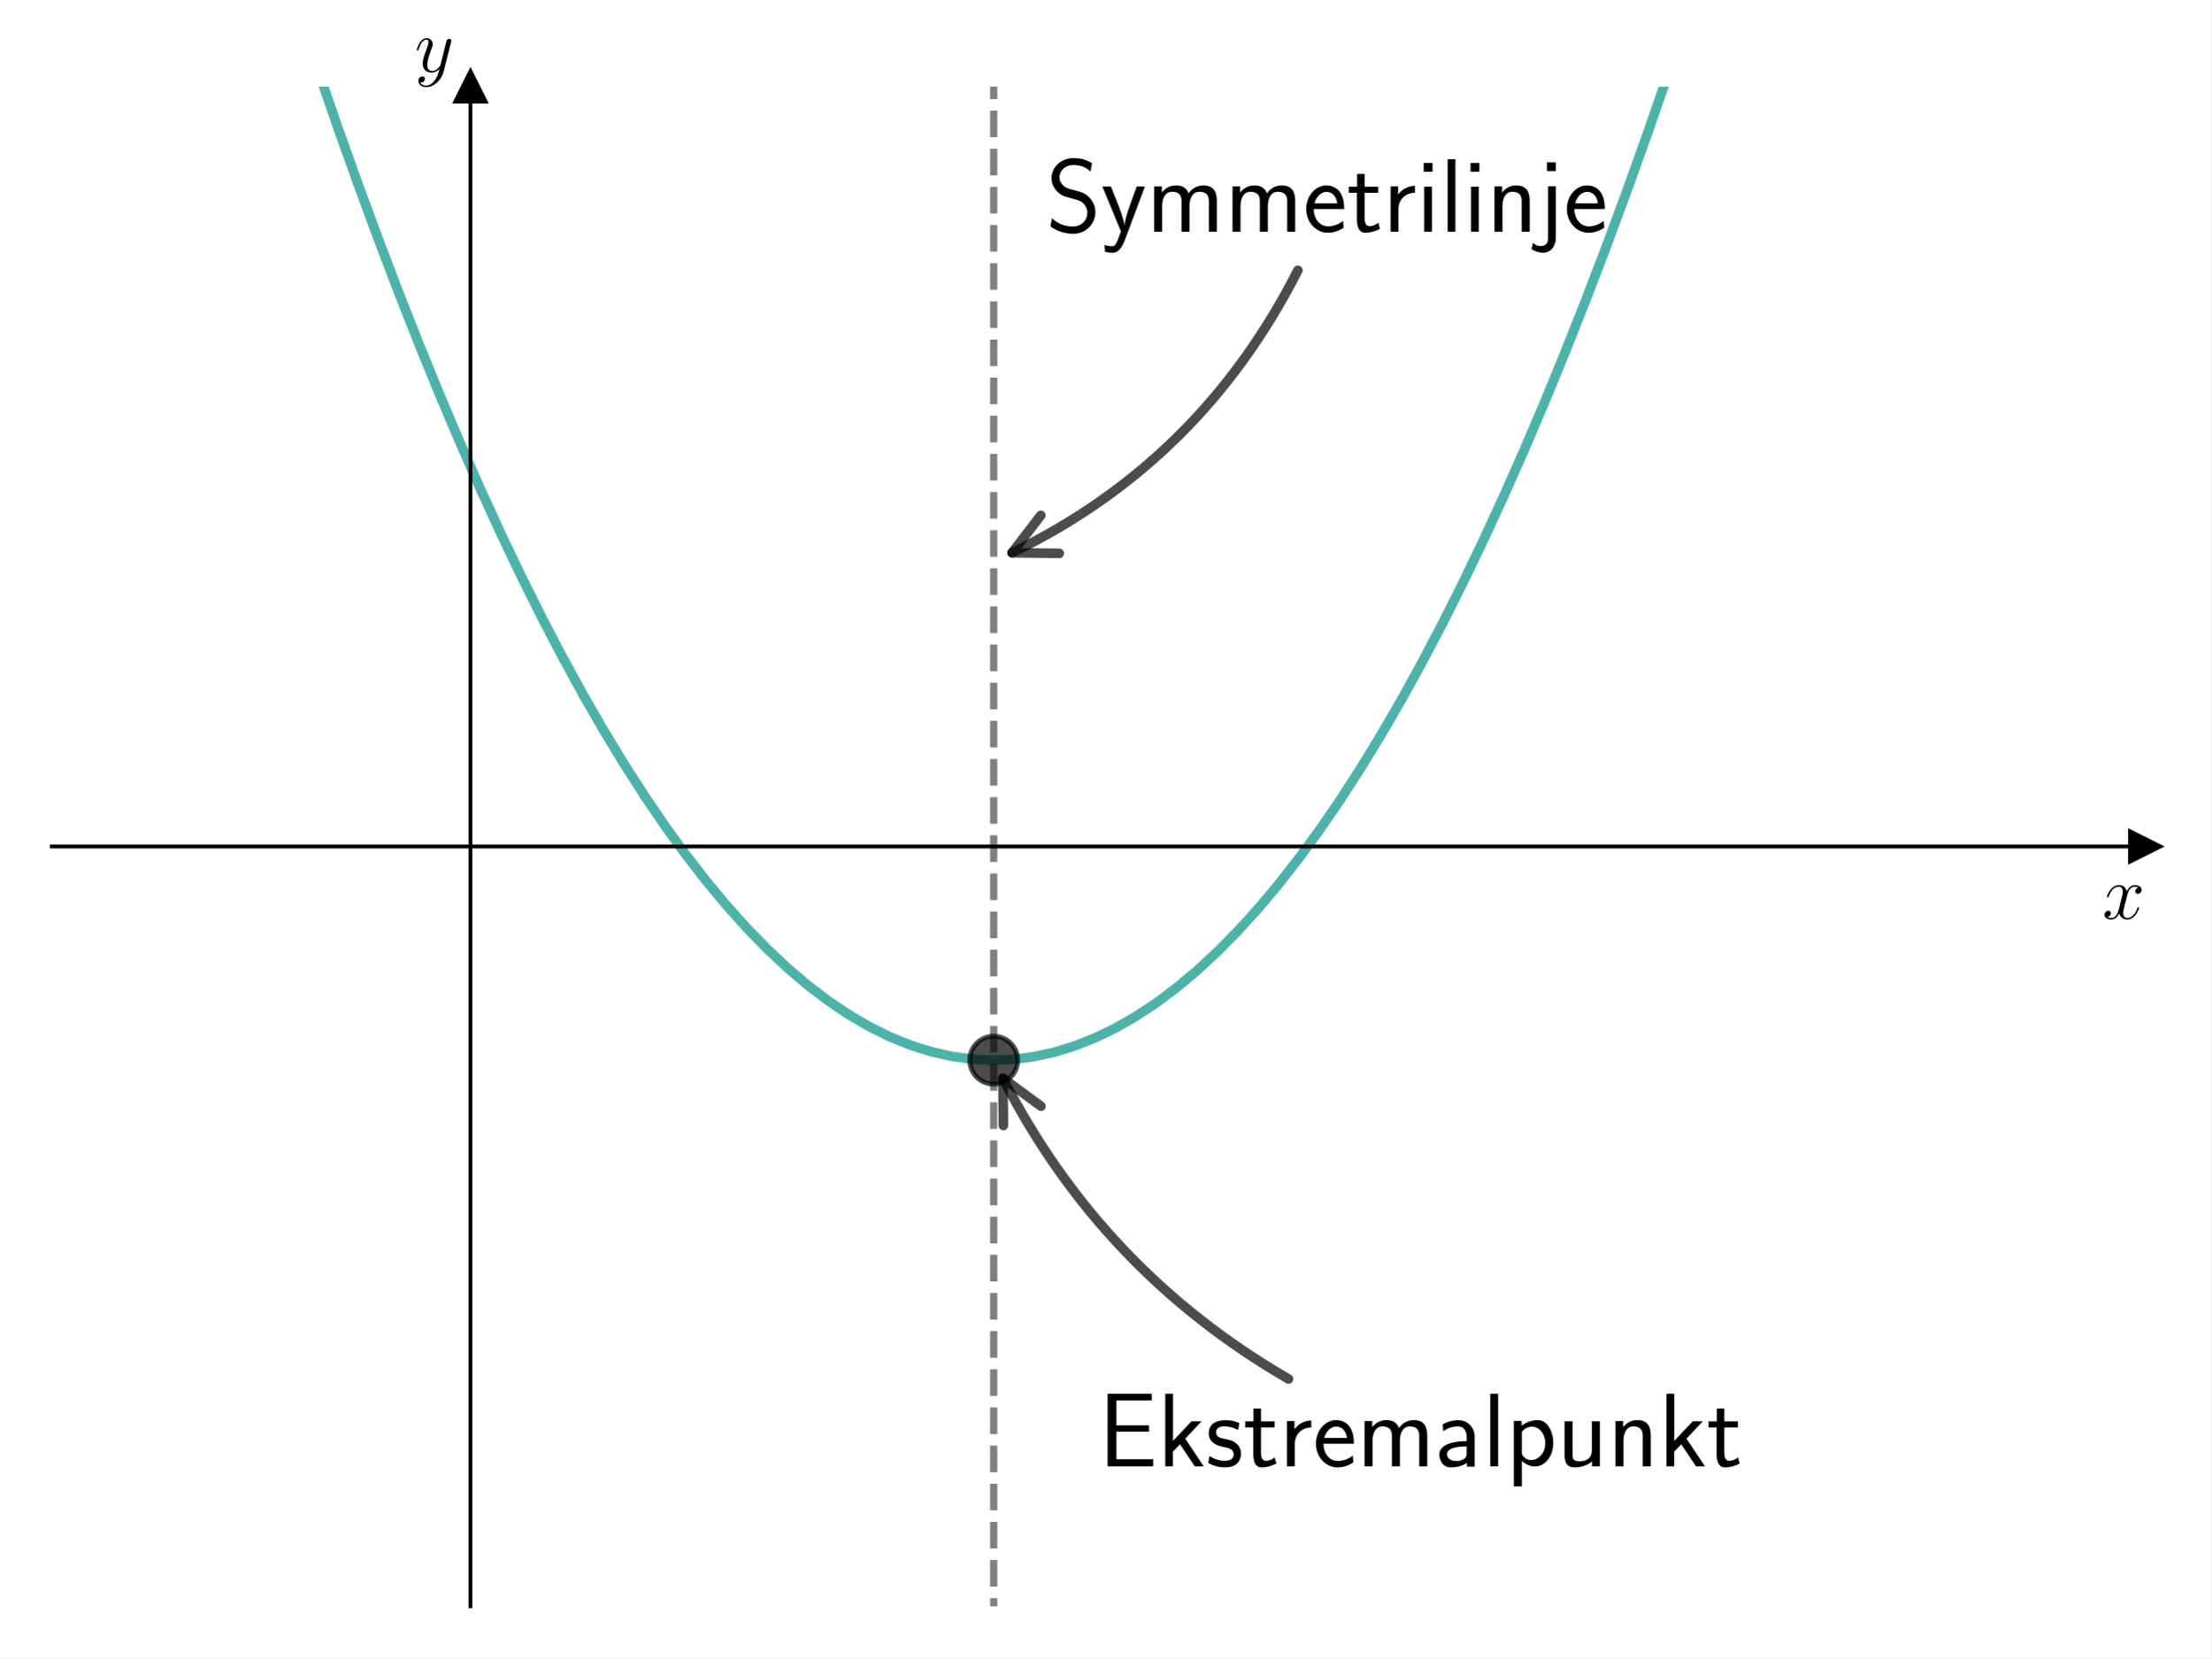
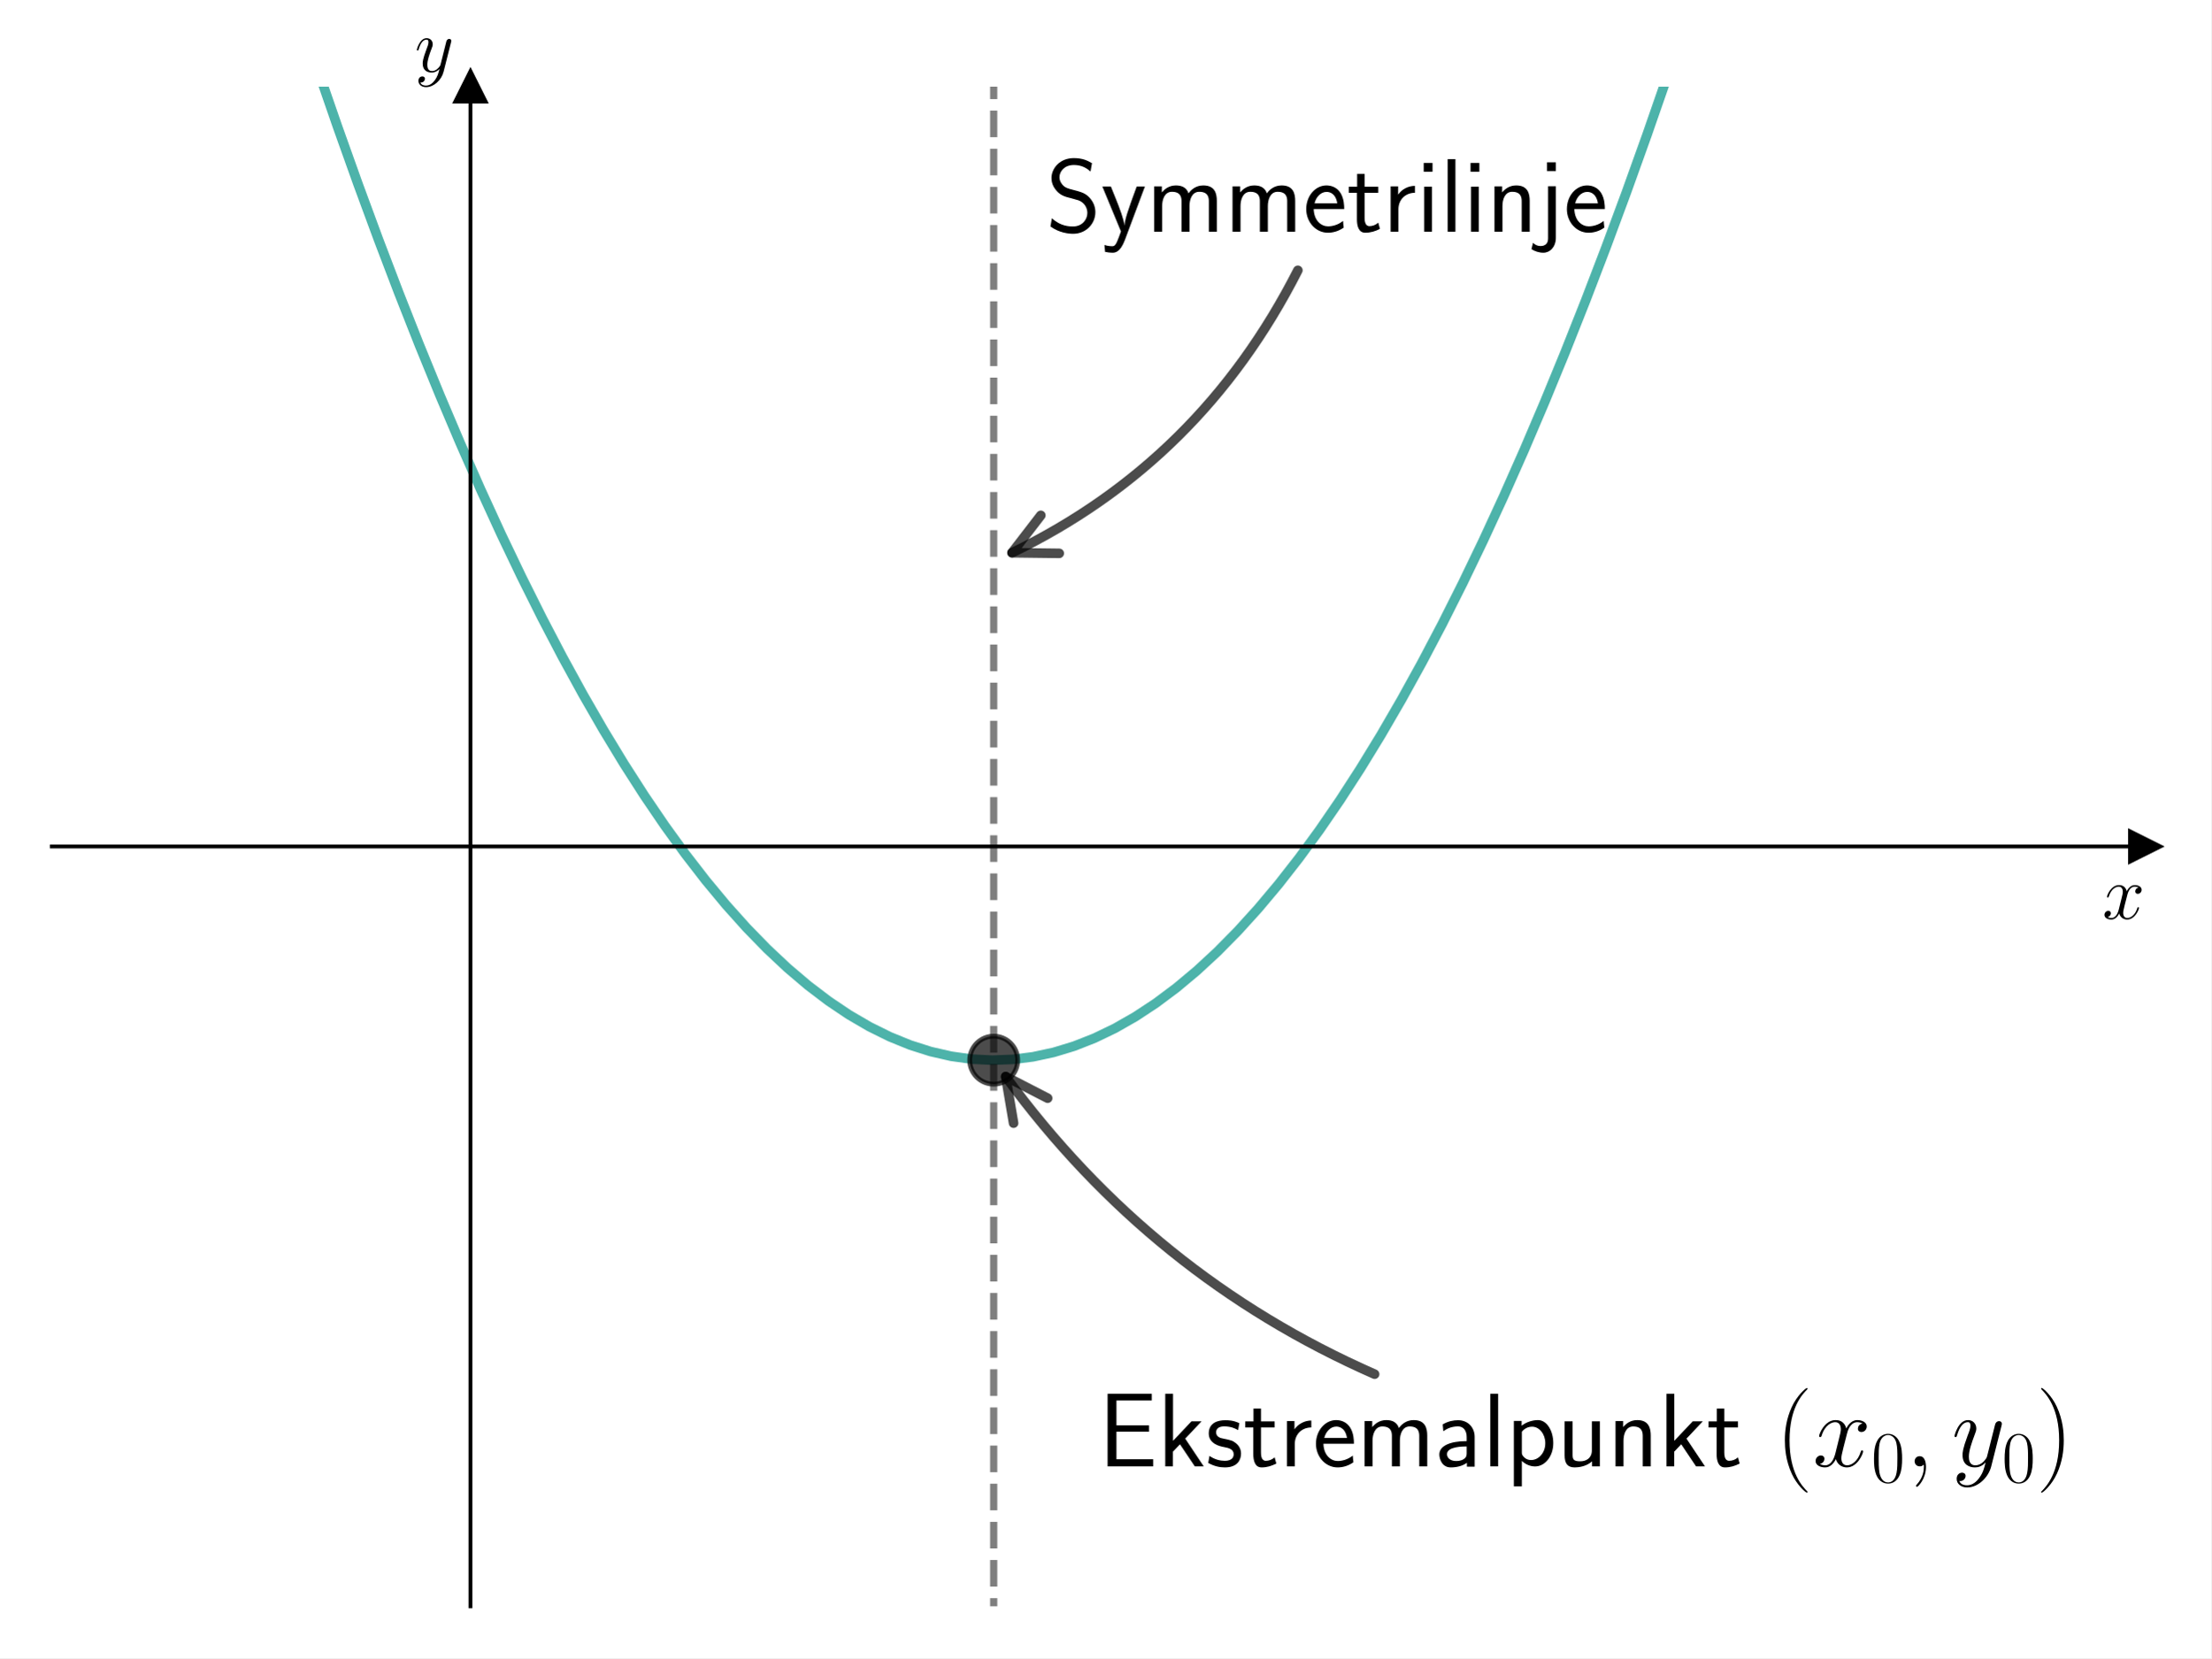
<svg xmlns="http://www.w3.org/2000/svg" xmlns:xlink="http://www.w3.org/1999/xlink" width="460.8pt" height="345.6pt" viewBox="0 0 460.8 345.6" version="1.1">
  <defs>
    <style type="text/css">*{stroke-linejoin: round; stroke-linecap: butt}</style>
  </defs>
  <g id="figure_1">
    <g id="patch_1">
      <path d="M 0 345.6  L 460.8 345.6  L 460.8 0  L 0 0  z " style="fill: #ffffff" />
    </g>
    <g id="axes_1">
      <g id="patch_2">
        <path d="M 10.8 334.8  L 447 334.8  L 447 18.065  L 10.8 18.065  z " style="fill: #ffffff" />
      </g>
      <g id="matplotlib.axis_1">
        <g id="text_1">
          <g transform="translate(438.1306 191.5019) scale(0.16 -0.16)">
            <defs>
              <path id="CMMI12-78" d="M 3034 2606  C 2829 2567 2752 2414 2752 2293  C 2752 2139 2874 2088 2963 2088  C 3155 2088 3290 2254 3290 2427  C 3290 2695 2982 2816 2714 2816  C 2323 2816 2106 2433 2048 2312  C 1901 2816 1504 2816 1389 2816  C 736 2816 390 1980 390 1839  C 390 1814 416 1782 461 1782  C 512 1782 525 1820 538 1846  C 755 2555 1184 2689 1370 2689  C 1658 2689 1715 2420 1715 2267  C 1715 2127 1677 1980 1600 1673  L 1382 798  C 1286 415 1101 64 762 64  C 730 64 570 64 435 147  C 666 192 717 383 717 460  C 717 588 621 664 499 664  C 346 664 179 530 179 326  C 179 57 480 -64 755 -64  C 1062 -64 1280 179 1414 441  C 1517 64 1837 -64 2074 -64  C 2726 -64 3072 773 3072 913  C 3072 945 3046 971 3008 971  C 2950 971 2944 939 2925 888  C 2752 326 2381 64 2093 64  C 1869 64 1747 230 1747 492  C 1747 632 1773 734 1875 1156  L 2099 2024  C 2195 2408 2413 2689 2707 2689  C 2720 2689 2899 2689 3034 2606  z " transform="scale(0.015625)" />
            </defs>
            <use xlink:href="#CMMI12-78" transform="scale(0.996264)" />
          </g>
        </g>
      </g>
      <g id="matplotlib.axis_2">
        <g id="text_2">
          <g transform="translate(86.42973 14.96506) scale(0.16 -0.16)">
            <defs>
              <path id="CMMI12-79" d="M 1683 -700  C 1510 -939 1261 -1152 947 -1152  C 870 -1152 563 -1152 467 -889  C 486 -895 518 -895 531 -895  C 723 -895 851 -729 851 -582  C 851 -435 730 -384 634 -384  C 531 -384 307 -458 307 -759  C 307 -1071 582 -1286 947 -1286  C 1587 -1286 2234 -700 2413 6  L 3040 2485  C 3046 2517 3059 2556 3059 2594  C 3059 2689 2982 2753 2886 2753  C 2829 2753 2694 2727 2643 2535  L 2170 658  C 2138 543 2138 530 2086 460  C 1958 281 1747 64 1440 64  C 1082 64 1050 415 1050 588  C 1050 952 1222 1443 1395 1903  C 1466 2088 1504 2178 1504 2305  C 1504 2574 1312 2816 998 2816  C 410 2816 173 1890 173 1839  C 173 1814 198 1782 243 1782  C 301 1782 307 1807 333 1897  C 486 2433 730 2689 979 2689  C 1037 2689 1146 2689 1146 2478  C 1146 2312 1075 2127 979 1884  C 666 1047 666 837 666 683  C 666 77 1101 -64 1421 -64  C 1606 -64 1837 -6 2061 230  L 2067 224  C 1971 -147 1907 -392 1683 -700  z " transform="scale(0.015625)" />
            </defs>
            <use xlink:href="#CMMI12-79" transform="scale(0.996264)" />
          </g>
        </g>
      </g>
      <g id="line2d_1">
        <defs>
-           <path id="m524a74af01" d="M 3 0  L -3 -3  L -3 3  z " style="stroke: #000000; stroke-linejoin: miter" />
+           <path id="m8e89bf3d2e" d="M 3 0  L -3 -3  L -3 3  z " style="stroke: #000000; stroke-linejoin: miter" />
        </defs>
        <g>
-           <use xlink:href="#m524a74af01" x="447" y="176.432" style="stroke: #000000; stroke-linejoin: miter" />
+           <use xlink:href="#m8e89bf3d2e" x="447" y="176.432" style="stroke: #000000; stroke-linejoin: miter" />
        </g>
      </g>
      <g id="line2d_2">
        <defs>
-           <path id="m30bd099d5d" d="M 0 -3  L -3 3  L 3 3  z " style="stroke: #000000; stroke-linejoin: miter" />
+           <path id="m11b11882a2" d="M 0 -3  L -3 3  L 3 3  z " style="stroke: #000000; stroke-linejoin: miter" />
        </defs>
        <g>
-           <use xlink:href="#m30bd099d5d" x="98.04" y="18.065" style="stroke: #000000; stroke-linejoin: miter" />
+           <use xlink:href="#m11b11882a2" x="98.04" y="18.065" style="stroke: #000000; stroke-linejoin: miter" />
        </g>
      </g>
      <g id="line2d_3">
-         <path d="M 61.034 -1  L 61.797 1.34  L 66.061 14.042  L 70.324 26.366  L 74.588 38.311  L 78.852 49.878  L 83.116 61.067  L 87.38 71.878  L 91.644 82.31  L 95.908 92.363  L 100.172 102.039  L 104.436 111.336  L 108.7 120.255  L 112.964 128.795  L 117.228 136.957  L 121.492 144.741  L 125.756 152.147  L 130.019 159.174  L 134.283 165.823  L 138.547 172.094  L 142.811 177.986  L 147.075 183.5  L 151.339 188.636  L 155.603 193.393  L 159.867 197.772  L 164.131 201.773  L 168.395 205.395  L 172.659 208.639  L 176.923 211.505  L 181.187 213.992  L 185.451 216.101  L 189.714 217.832  L 193.978 219.185  L 198.242 220.159  L 202.506 220.755  L 206.77 220.972  L 211.034 220.811  L 215.298 220.272  L 219.562 219.355  L 223.826 218.059  L 228.09 216.385  L 232.354 214.333  L 236.618 211.902  L 240.882 209.093  L 245.146 205.906  L 249.41 202.34  L 253.673 198.396  L 257.937 194.074  L 262.201 189.373  L 266.465 184.294  L 270.729 178.837  L 274.993 173.002  L 279.257 166.788  L 283.521 160.196  L 287.785 153.225  L 292.049 145.876  L 296.313 138.149  L 300.577 130.044  L 304.841 121.56  L 309.105 112.698  L 313.368 103.458  L 317.632 93.839  L 321.896 83.842  L 326.16 73.466  L 330.424 62.713  L 334.688 51.581  L 338.952 40.071  L 343.216 28.182  L 347.48 15.915  L 351.744 3.27  L 353.142 -1  " clip-path="url(#p5a15c6dfe1)" style="fill: none; stroke: #029386; stroke-opacity: 0.7; stroke-width: 2; stroke-linecap: square" />
+         <path d="M 61.034 -1  L 61.797 1.34  L 66.061 14.042  L 70.324 26.366  L 74.588 38.311  L 78.852 49.878  L 83.116 61.067  L 87.38 71.878  L 91.644 82.31  L 95.908 92.363  L 100.172 102.039  L 104.436 111.336  L 108.7 120.255  L 112.964 128.795  L 117.228 136.957  L 121.492 144.741  L 125.756 152.147  L 130.019 159.174  L 134.283 165.823  L 138.547 172.094  L 142.811 177.986  L 147.075 183.5  L 151.339 188.636  L 155.603 193.393  L 159.867 197.772  L 164.131 201.773  L 168.395 205.395  L 172.659 208.639  L 176.923 211.505  L 181.187 213.992  L 185.451 216.101  L 189.714 217.832  L 193.978 219.185  L 198.242 220.159  L 202.506 220.755  L 206.77 220.972  L 211.034 220.811  L 215.298 220.272  L 219.562 219.355  L 223.826 218.059  L 228.09 216.385  L 232.354 214.333  L 236.618 211.902  L 240.882 209.093  L 245.146 205.906  L 249.41 202.34  L 253.673 198.396  L 257.937 194.074  L 262.201 189.373  L 266.465 184.294  L 270.729 178.837  L 274.993 173.002  L 279.257 166.788  L 283.521 160.196  L 287.785 153.225  L 292.049 145.876  L 296.313 138.149  L 300.577 130.044  L 304.841 121.56  L 309.105 112.698  L 313.368 103.458  L 317.632 93.839  L 321.896 83.842  L 326.16 73.466  L 330.424 62.713  L 334.688 51.581  L 338.952 40.071  L 343.216 28.182  L 347.48 15.915  L 351.744 3.27  L 353.142 -1  " clip-path="url(#p6c687c8f72)" style="fill: none; stroke: #029386; stroke-opacity: 0.7; stroke-width: 2; stroke-linecap: square" />
      </g>
      <g id="line2d_4">
        <defs>
-           <path id="m6959044e38" d="M 0 5  C 1.326 5 2.598 4.473 3.536 3.536  C 4.473 2.598 5 1.326 5 0  C 5 -1.326 4.473 -2.598 3.536 -3.536  C 2.598 -4.473 1.326 -5 0 -5  C -1.326 -5 -2.598 -4.473 -3.536 -3.536  C -4.473 -2.598 -5 -1.326 -5 0  C -5 1.326 -4.473 2.598 -3.536 3.536  C -2.598 4.473 -1.326 5 0 5  z " style="stroke: #000000; stroke-opacity: 0.7" />
+           <path id="mbf2f3b6b0c" d="M 0 5  C 1.326 5 2.598 4.473 3.536 3.536  C 4.473 2.598 5 1.326 5 0  C 5 -1.326 4.473 -2.598 3.536 -3.536  C 2.598 -4.473 1.326 -5 0 -5  C -1.326 -5 -2.598 -4.473 -3.536 -3.536  C -4.473 -2.598 -5 -1.326 -5 0  C -5 1.326 -4.473 2.598 -3.536 3.536  C -2.598 4.473 -1.326 5 0 5  z " style="stroke: #000000; stroke-opacity: 0.7" />
        </defs>
-         <g clip-path="url(#p5a15c6dfe1)">
-           <use xlink:href="#m6959044e38" x="207.09" y="220.973" style="fill-opacity: 0.7; stroke: #000000; stroke-opacity: 0.7" />
+         <g clip-path="url(#p6c687c8f72)">
+           <use xlink:href="#mbf2f3b6b0c" x="207.09" y="220.973" style="fill-opacity: 0.7; stroke: #000000; stroke-opacity: 0.7" />
        </g>
      </g>
      <g id="LineCollection_1">
-         <path d="M 207.09 346.6  L 207.09 -1  " clip-path="url(#p5a15c6dfe1)" style="fill: none; stroke-dasharray: 5.55,2.4; stroke-dashoffset: 0; stroke: #000000; stroke-opacity: 0.5; stroke-width: 1.5" />
+         <path d="M 207.09 346.6  L 207.09 -1  " clip-path="url(#p6c687c8f72)" style="fill: none; stroke-dasharray: 5.55,2.4; stroke-dashoffset: 0; stroke: #000000; stroke-opacity: 0.5; stroke-width: 1.5" />
      </g>
      <g id="patch_3">
        <path d="M 98.04 334.8  L 98.04 18.065  " style="fill: none; stroke: #000000; stroke-width: 0.8; stroke-linejoin: miter; stroke-linecap: square" />
      </g>
      <g id="patch_4">
        <path d="M 447 334.8  L 447 18.065  " style="fill: none" />
      </g>
      <g id="patch_5">
        <path d="M 10.8 176.432  L 447 176.432  " style="fill: none; stroke: #000000; stroke-width: 0.8; stroke-linejoin: miter; stroke-linecap: square" />
      </g>
      <g id="patch_6">
        <path d="M 10.8 18.065  L 447 18.065  " style="fill: none" />
      </g>
      <g id="patch_7">
-         <path d="M 268.521 287.423  Q 229.566 264.851 209.012 224.748  " style="fill: none; opacity: 0.7; stroke: #000000; stroke-width: 2; stroke-linecap: round" />
-         <path d="M 209.11 234.586  L 209.012 224.748  L 216.942 230.572  " style="fill: none; opacity: 0.7; stroke: #000000; stroke-width: 2; stroke-linecap: round" />
+         <path d="M 286.472 286.423  Q 240.037 266.013 209.585 224.397  " style="fill: none; opacity: 0.7; stroke: #000000; stroke-width: 2; stroke-linecap: round" />
+         <path d="M 211.23 234.097  L 209.585 224.397  L 218.332 228.901  " style="fill: none; opacity: 0.7; stroke: #000000; stroke-width: 2; stroke-linecap: round" />
      </g>
      <g id="text_3">
        <g transform="translate(228.9 305.6358) scale(0.22 -0.22)">
          <defs>
            <path id="CMSS17-45" d="M 1958 433  C 1446 433 1216 433 1101 433  L 1101 2107  L 3085 2107  L 3085 2496  L 1101 2496  L 1101 4009  L 1926 4009  C 2003 4009 2080 4009 2157 4009  L 3251 4009  L 3251 4416  L 563 4416  L 563 0  L 3334 0  L 3334 433  L 1958 433  z " transform="scale(0.015625)" />
            <path id="CMSS17-6b" d="M 1696 1688  L 2688 2739  L 2074 2739  L 954 1554  L 954 4416  L 480 4416  L 480 0  L 947 0  L 947 892  L 1376 1344  L 2278 0  L 2822 0  L 1696 1688  z " transform="scale(0.015625)" />
            <path id="CMSS17-73" d="M 2061 2627  C 1683 2807 1389 2807 1197 2807  C 742 2807 198 2648 198 2003  C 198 1359 902 1218 1094 1179  C 1389 1122 1715 1058 1715 740  C 1715 337 1254 337 1171 337  C 915 337 563 407 243 638  L 166 210  C 531 0 883 -64 1178 -64  C 1965 -64 2163 416 2163 781  C 2163 1094 1984 1305 1862 1401  C 1651 1568 1574 1587 1050 1696  C 960 1709 646 1779 646 2066  C 646 2432 1050 2432 1139 2432  C 1555 2432 1811 2303 1984 2208  L 2061 2627  z " transform="scale(0.015625)" />
            <path id="CMSS17-74" d="M 1069 2368  L 1901 2368  L 1901 2737  L 1069 2737  L 1069 3520  L 614 3520  L 614 2737  L 109 2737  L 109 2368  L 602 2368  L 602 749  C 602 384 685 -64 1107 -64  C 1427 -64 1722 25 2003 172  L 1901 548  C 1747 414 1562 337 1363 337  C 1082 337 1069 696 1069 856  L 1069 2368  z " transform="scale(0.015625)" />
            <path id="CMSS17-72" d="M 954 1363  C 954 1965 1395 2368 1958 2368  L 1958 2789  C 1549 2789 1165 2585 934 2253  L 934 2758  L 480 2758  L 480 0  L 954 0  L 954 1363  z " transform="scale(0.015625)" />
            <path id="CMSS17-65" d="M 2502 1377  C 2502 1590 2490 2003 2285 2345  C 2061 2713 1696 2816 1421 2816  C 755 2816 192 2188 192 1375  C 192 582 774 -64 1510 -64  C 1798 -64 2150 19 2470 248  C 2470 274 2458 414 2451 420  C 2451 433 2432 630 2432 656  C 2125 407 1773 325 1517 325  C 1107 325 666 667 646 1377  L 2502 1377  z M 698 1728  C 781 2084 1062 2421 1421 2421  C 1517 2421 1965 2421 2080 1728  L 698 1728  z " transform="scale(0.015625)" />
            <path id="CMSS17-6d" d="M 4288 1877  C 4288 2308 4179 2816 3462 2816  C 2982 2816 2694 2516 2566 2331  C 2451 2670 2182 2816 1798 2816  C 1363 2816 1088 2568 941 2389  L 941 2758  L 474 2758  L 474 0  L 960 0  L 960 1559  C 960 1939 1101 2428 1555 2428  C 2138 2428 2138 2016 2138 1829  L 2138 0  L 2624 0  L 2624 1559  C 2624 1939 2765 2428 3219 2428  C 3802 2428 3802 2016 3802 1829  L 3802 0  L 4288 0  L 4288 1877  z " transform="scale(0.015625)" />
            <path id="CMSS17-61" d="M 2406 1791  C 2406 2392 1978 2808 1402 2808  C 1120 2808 813 2757 461 2553  L 499 2135  C 659 2248 934 2432 1395 2432  C 1722 2432 1920 2180 1920 1782  L 1920 1536  C 896 1536 256 1238 256 726  C 256 461 416 -64 947 -64  C 1043 -64 1562 -64 1933 217  L 1933 -19  L 2406 -19  L 2406 1791  z M 1920 816  C 1920 701 1920 548 1728 434  C 1562 325 1350 325 1261 325  C 941 325 723 511 723 744  C 723 1211 1722 1211 1920 1211  L 1920 816  z " transform="scale(0.015625)" />
            <path id="CMSS17-6c" d="M 947 4416  L 474 4416  L 474 0  L 947 0  L 947 4416  z " transform="scale(0.015625)" />
            <path id="CMSS17-70" d="M 966 333  C 1178 129 1466 -5 1773 -5  C 2368 -5 2880 603 2880 1412  C 2880 2159 2496 2816 1946 2816  C 1626 2816 1242 2702 954 2472  L 954 2765  L 480 2765  L 480 -1216  L 966 -1216  L 966 333  z M 966 2100  C 1018 2176 1235 2415 1587 2415  C 2035 2415 2394 1960 2394 1412  C 2394 787 1958 384 1530 384  C 1402 384 1267 415 1139 523  C 966 674 966 768 966 857  L 966 2100  z " transform="scale(0.015625)" />
            <path id="CMSS17-75" d="M 2618 2739  L 2131 2739  L 2131 972  C 2131 498 1786 306 1421 306  C 998 306 960 447 960 709  L 960 2739  L 474 2739  L 474 678  C 474 179 646 -64 1088 -64  C 1306 -64 1798 -13 2144 306  L 2144 0  L 2618 0  L 2618 2739  z " transform="scale(0.015625)" />
            <path id="CMSS17-6e" d="M 2618 1877  C 2618 2283 2522 2816 1798 2816  C 1389 2816 1120 2606 941 2389  L 941 2758  L 474 2758  L 474 0  L 960 0  L 960 1559  C 960 1964 1114 2428 1549 2428  C 2112 2428 2131 2048 2131 1829  L 2131 0  L 2618 0  L 2618 1877  z " transform="scale(0.015625)" />
+             <path id="CMR17-28" d="M 1958 -1561  C 1958 -1555 1958 -1542 1939 -1523  C 1645 -1224 858 -407 858 1581  C 858 3569 1632 4379 1946 4697  C 1946 4704 1958 4717 1958 4736  C 1958 4755 1939 4768 1914 4768  C 1843 4768 1299 4296 986 3594  C 666 2887 576 2199 576 1588  C 576 1128 621 351 1005 -471  C 1312 -1135 1837 -1600 1914 -1600  C 1946 -1600 1958 -1587 1958 -1561  z " transform="scale(0.015625)" />
+             <path id="CMR17-30" d="M 2688 2025  C 2688 2416 2682 3080 2413 3591  C 2176 4039 1798 4198 1466 4198  C 1158 4198 768 4058 525 3597  C 269 3118 243 2524 243 2025  C 243 1661 250 1106 448 619  C 723 -39 1216 -128 1466 -128  C 1760 -128 2208 -7 2470 600  C 2662 1042 2688 1559 2688 2025  z M 1466 -26  C 1056 -26 813 325 723 812  C 653 1188 653 1738 653 2096  C 653 2588 653 2997 736 3387  C 858 3929 1216 4096 1466 4096  C 1728 4096 2067 3923 2189 3400  C 2272 3036 2278 2607 2278 2096  C 2278 1680 2278 1169 2202 792  C 2067 95 1690 -26 1466 -26  z " transform="scale(0.015625)" />
+             <path id="CMMI12-3b" d="M 1248 -31  C 1248 343 1126 619 864 619  C 659 619 557 453 557 313  C 557 172 653 0 870 0  C 954 0 1024 26 1082 83  C 1094 96 1101 96 1107 96  C 1120 96 1120 5 1120 -27  C 1120 -240 1082 -659 710 -1080  C 640 -1157 640 -1170 640 -1183  C 640 -1216 672 -1248 704 -1248  C 755 -1248 1248 -771 1248 -31  z " transform="scale(0.015625)" />
+             <path id="CMR17-29" d="M 1683 1581  C 1683 2040 1638 2817 1254 3639  C 947 4303 422 4768 346 4768  C 326 4768 301 4761 301 4729  C 301 4717 307 4710 314 4697  C 621 4378 1402 3568 1402 1584  C 1402 -407 627 -1217 314 -1537  C 307 -1549 301 -1556 301 -1568  C 301 -1600 326 -1600 346 -1600  C 416 -1600 960 -1128 1274 -426  C 1594 281 1683 969 1683 1581  z " transform="scale(0.015625)" />
          </defs>
          <use xlink:href="#CMSS17-45" transform="scale(0.996264)" />
          <use xlink:href="#CMSS17-6b" transform="translate(55.89201 0) scale(0.996264)" />
          <use xlink:href="#CMSS17-73" transform="translate(101.4945 0) scale(0.996264)" />
          <use xlink:href="#CMSS17-74" transform="translate(137.408 0) scale(0.996264)" />
          <use xlink:href="#CMSS17-72" transform="translate(171.2396 0) scale(0.996264)" />
          <use xlink:href="#CMSS17-65" transform="translate(203.1494 0) scale(0.996264)" />
          <use xlink:href="#CMSS17-6d" transform="translate(244.7882 0) scale(0.996264)" />
          <use xlink:href="#CMSS17-61" transform="translate(319.0175 0) scale(0.996264)" />
          <use xlink:href="#CMSS17-6c" transform="translate(363.9394 0) scale(0.996264)" />
          <use xlink:href="#CMSS17-70" transform="translate(386.1201 0) scale(0.996264)" />
          <use xlink:href="#CMSS17-75" transform="translate(434.325 0) scale(0.996264)" />
          <use xlink:href="#CMSS17-6e" transform="translate(482.53 0) scale(0.996264)" />
          <use xlink:href="#CMSS17-6b" transform="translate(530.7349 0) scale(0.996264)" />
          <use xlink:href="#CMSS17-74" transform="translate(576.3374 0) scale(0.996264)" />
+           <use xlink:href="#CMR17-28" transform="translate(641.3981 0) scale(0.996264)" />
+           <use xlink:href="#CMMI12-78" transform="translate(676.6789 0) scale(0.996264)" />
+           <use xlink:href="#CMR17-30" transform="translate(732.1129 -14.94392) scale(0.697382)" />
+           <use xlink:href="#CMMI12-3b" transform="translate(764.5942 0) scale(0.996264)" />
+           <use xlink:href="#CMMI12-79" transform="translate(808.2958 0) scale(0.996264)" />
+           <use xlink:href="#CMR17-30" transform="translate(855.86 -14.94392) scale(0.697382)" />
+           <use xlink:href="#CMR17-29" transform="translate(888.3413 0) scale(0.996264)" />
        </g>
      </g>
      <g id="patch_8">
        <path d="M 270.48 56.342  Q 250.261 96.15 210.91 115.208  " style="fill: none; opacity: 0.7; stroke: #000000; stroke-width: 2; stroke-linecap: round" />
        <path d="M 220.748 115.332  L 210.91 115.208  L 216.912 107.412  " style="fill: none; opacity: 0.7; stroke: #000000; stroke-width: 2; stroke-linecap: round" />
      </g>
      <g id="text_4">
        <g transform="translate(217.995 48.28824) scale(0.22 -0.22)">
          <defs>
            <path id="CMSS17-53" d="M 2797 4169  C 2515 4334 2208 4480 1690 4480  C 864 4480 333 3879 333 3266  C 333 3025 403 2753 653 2475  C 902 2196 1184 2121 1542 2033  C 1690 1994 1939 1924 1984 1906  C 2342 1767 2515 1444 2515 1140  C 2515 742 2202 318 1645 318  C 1453 318 890 318 358 819  L 269 318  C 794 -64 1363 -128 1651 -128  C 2438 -128 3002 488 3002 1186  C 3002 1440 2925 1763 2656 2061  C 2394 2347 2163 2410 1638 2549  C 1338 2626 1146 2677 986 2873  C 877 3013 819 3146 819 3317  C 819 3673 1126 4060 1690 4060  C 1971 4060 2336 4002 2707 3660  L 2797 4169  z " transform="scale(0.015625)" />
            <path id="CMSS17-79" d="M 2675 2752  L 2176 2752  C 1632 1294 1446 702 1434 383  L 1427 383  C 1408 696 1126 1460 902 2007  L 602 2752  L 83 2752  L 1216 13  C 1146 -178 1043 -465 1011 -529  C 870 -885 774 -885 672 -885  C 646 -885 442 -885 211 -809  L 250 -1229  C 410 -1261 570 -1280 685 -1280  C 845 -1280 1165 -1280 1459 -497  L 2675 2752  z " transform="scale(0.015625)" />
            <path id="CMSS17-69" d="M 979 4183  L 442 4183  L 442 3648  L 979 3648  L 979 4183  z M 947 2739  L 474 2739  L 474 0  L 947 0  L 947 2739  z " transform="scale(0.015625)" />
            <path id="CMSS17-6a" d="M 1114 4224  L 576 4224  L 576 3689  L 1114 3689  L 1114 4224  z M -371 -1064  C -166 -1191 83 -1280 352 -1280  C 755 -1280 1114 -935 1114 -366  L 1114 2767  L 640 2767  L 640 -425  C 640 -815 346 -873 179 -873  C 38 -873 -128 -828 -275 -675  L -371 -1064  z " transform="scale(0.015625)" />
          </defs>
          <use xlink:href="#CMSS17-53" transform="scale(0.996264)" />
          <use xlink:href="#CMSS17-79" transform="translate(52.04852 0) scale(0.996264)" />
          <use xlink:href="#CMSS17-6d" transform="translate(95.04866 0) scale(0.996264)" />
          <use xlink:href="#CMSS17-6d" transform="translate(169.2779 0) scale(0.996264)" />
          <use xlink:href="#CMSS17-65" transform="translate(243.5072 0) scale(0.996264)" />
          <use xlink:href="#CMSS17-74" transform="translate(285.146 0) scale(0.996264)" />
          <use xlink:href="#CMSS17-72" transform="translate(318.9776 0) scale(0.996264)" />
          <use xlink:href="#CMSS17-69" transform="translate(350.8873 0) scale(0.996264)" />
          <use xlink:href="#CMSS17-6c" transform="translate(373.0681 0) scale(0.996264)" />
          <use xlink:href="#CMSS17-69" transform="translate(395.2488 0) scale(0.996264)" />
          <use xlink:href="#CMSS17-6e" transform="translate(417.4295 0) scale(0.996264)" />
          <use xlink:href="#CMSS17-6a" transform="translate(465.6344 0) scale(0.996264)" />
          <use xlink:href="#CMSS17-65" transform="translate(490.4175 0) scale(0.996264)" />
        </g>
      </g>
    </g>
  </g>
  <defs>
-     <clipPath id="p5a15c6dfe1">
+     <clipPath id="p6c687c8f72">
      <rect x="10.8" y="18.065" width="436.2" height="316.735" />
    </clipPath>
  </defs>
</svg>
